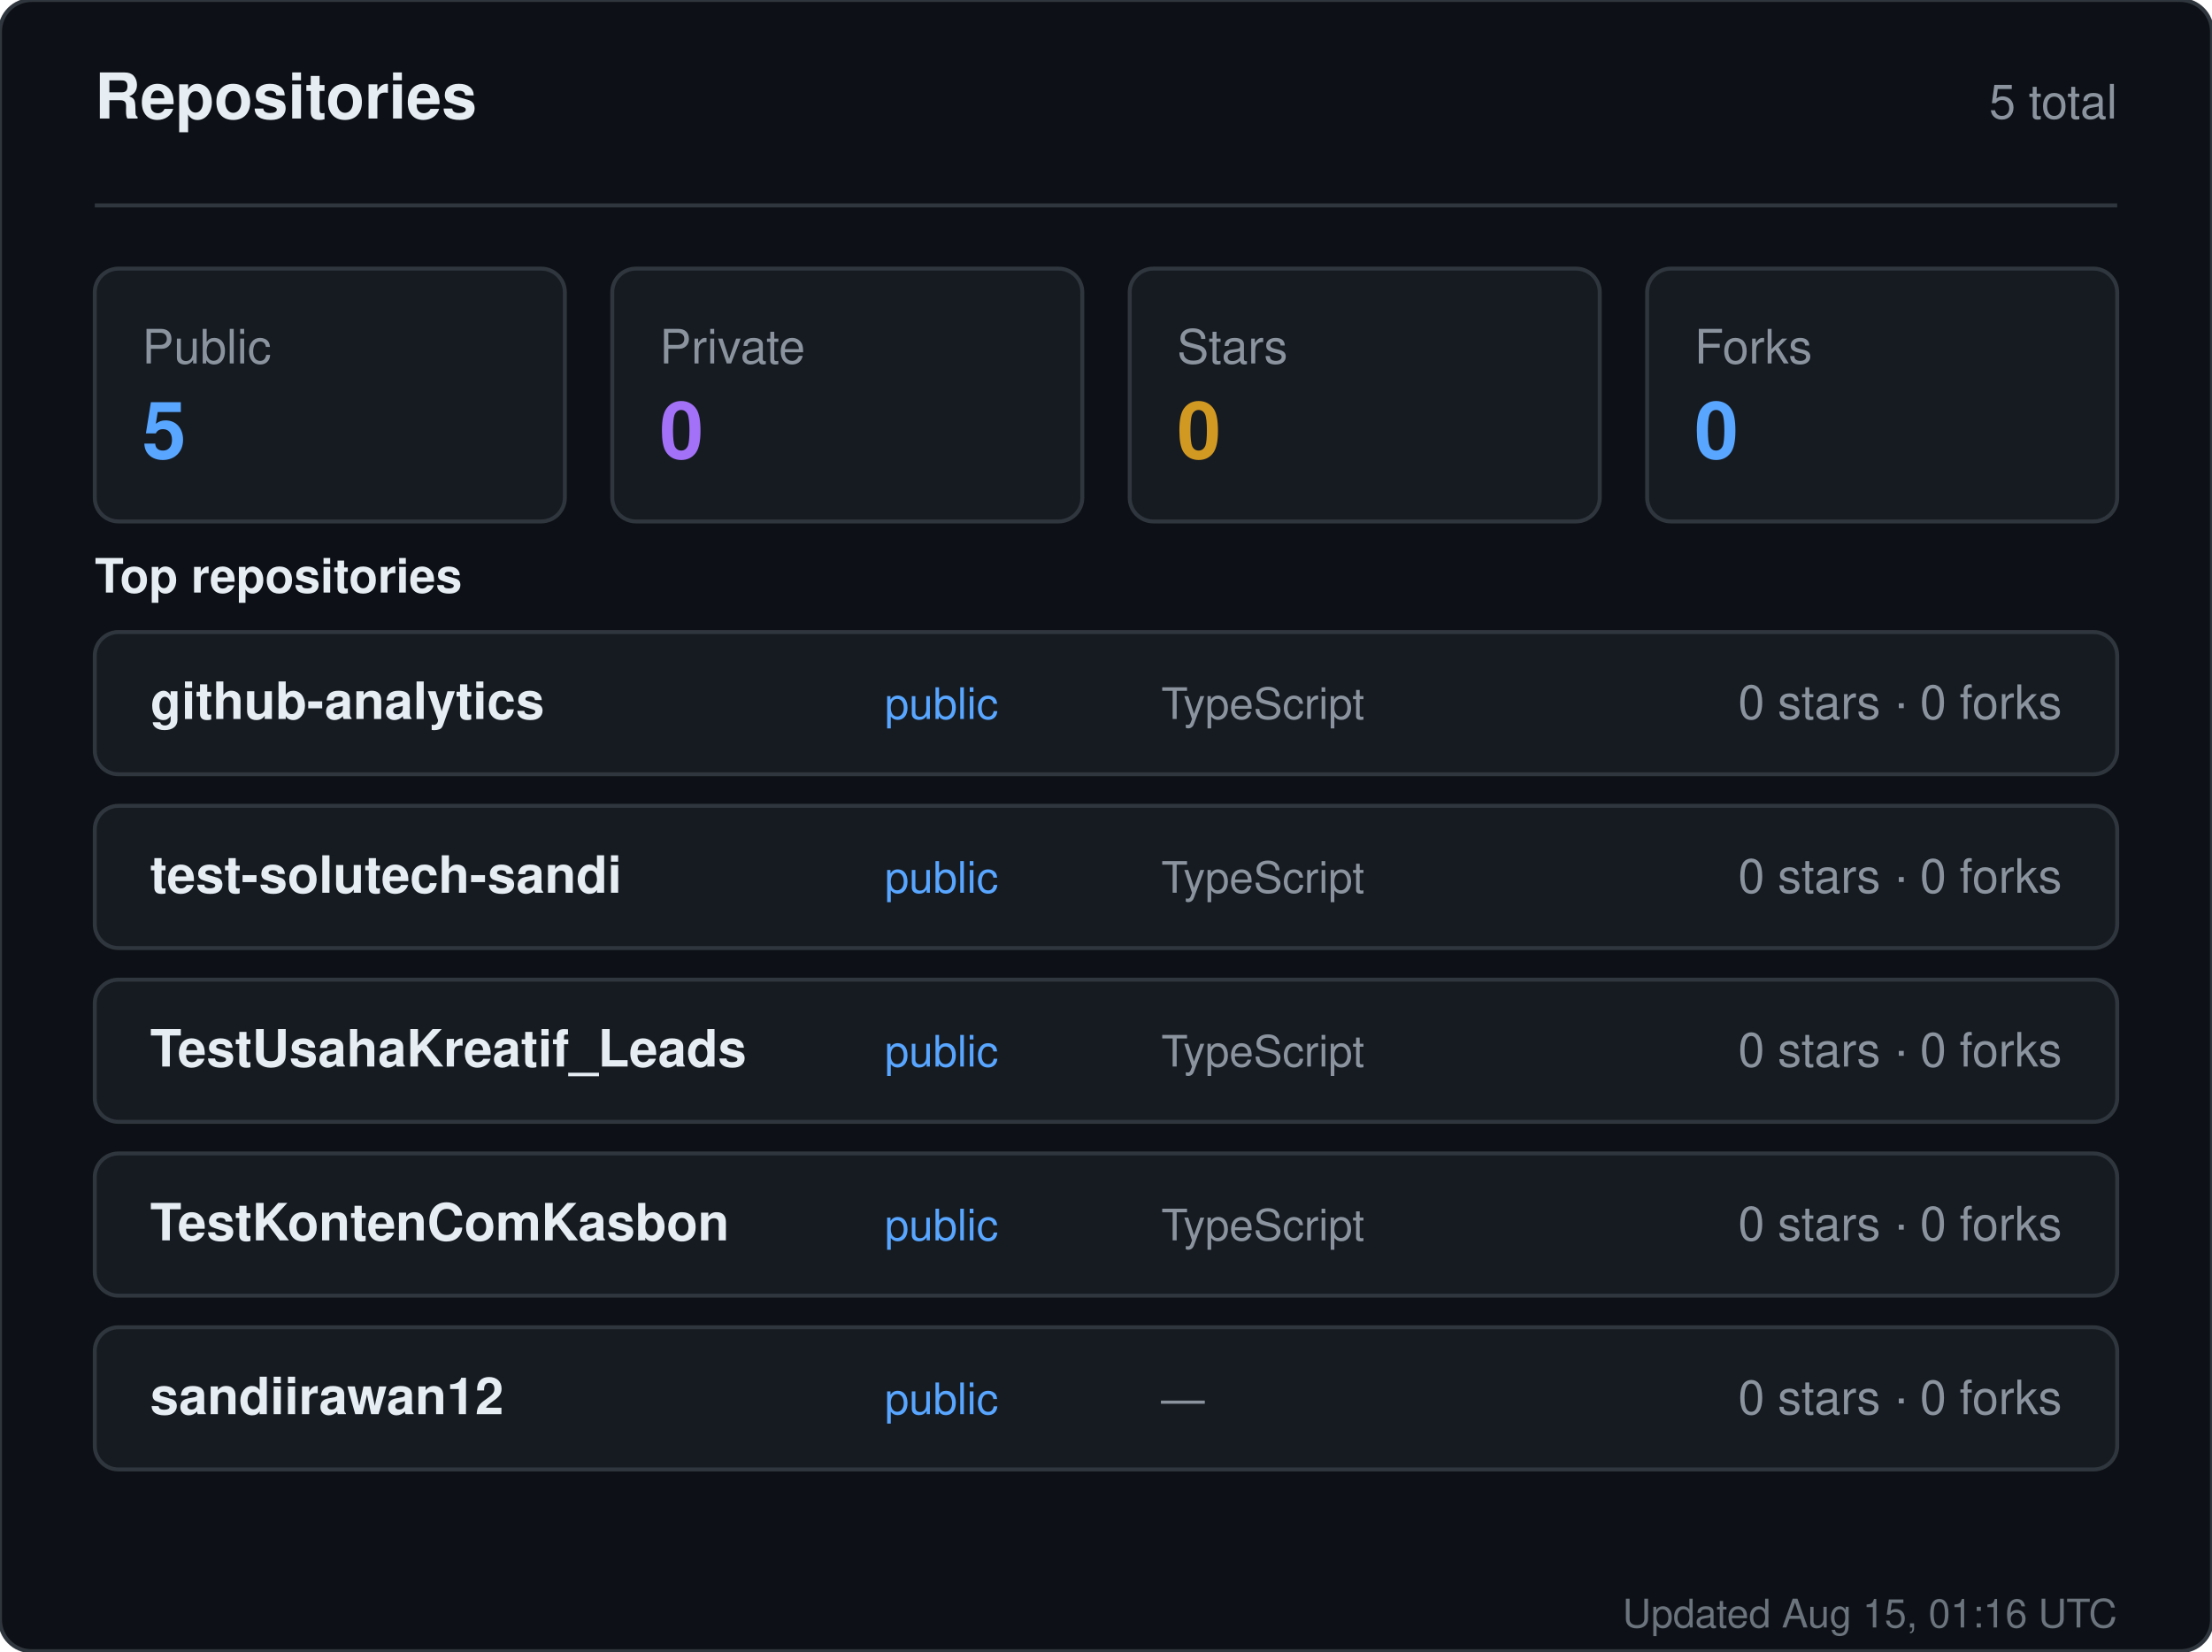
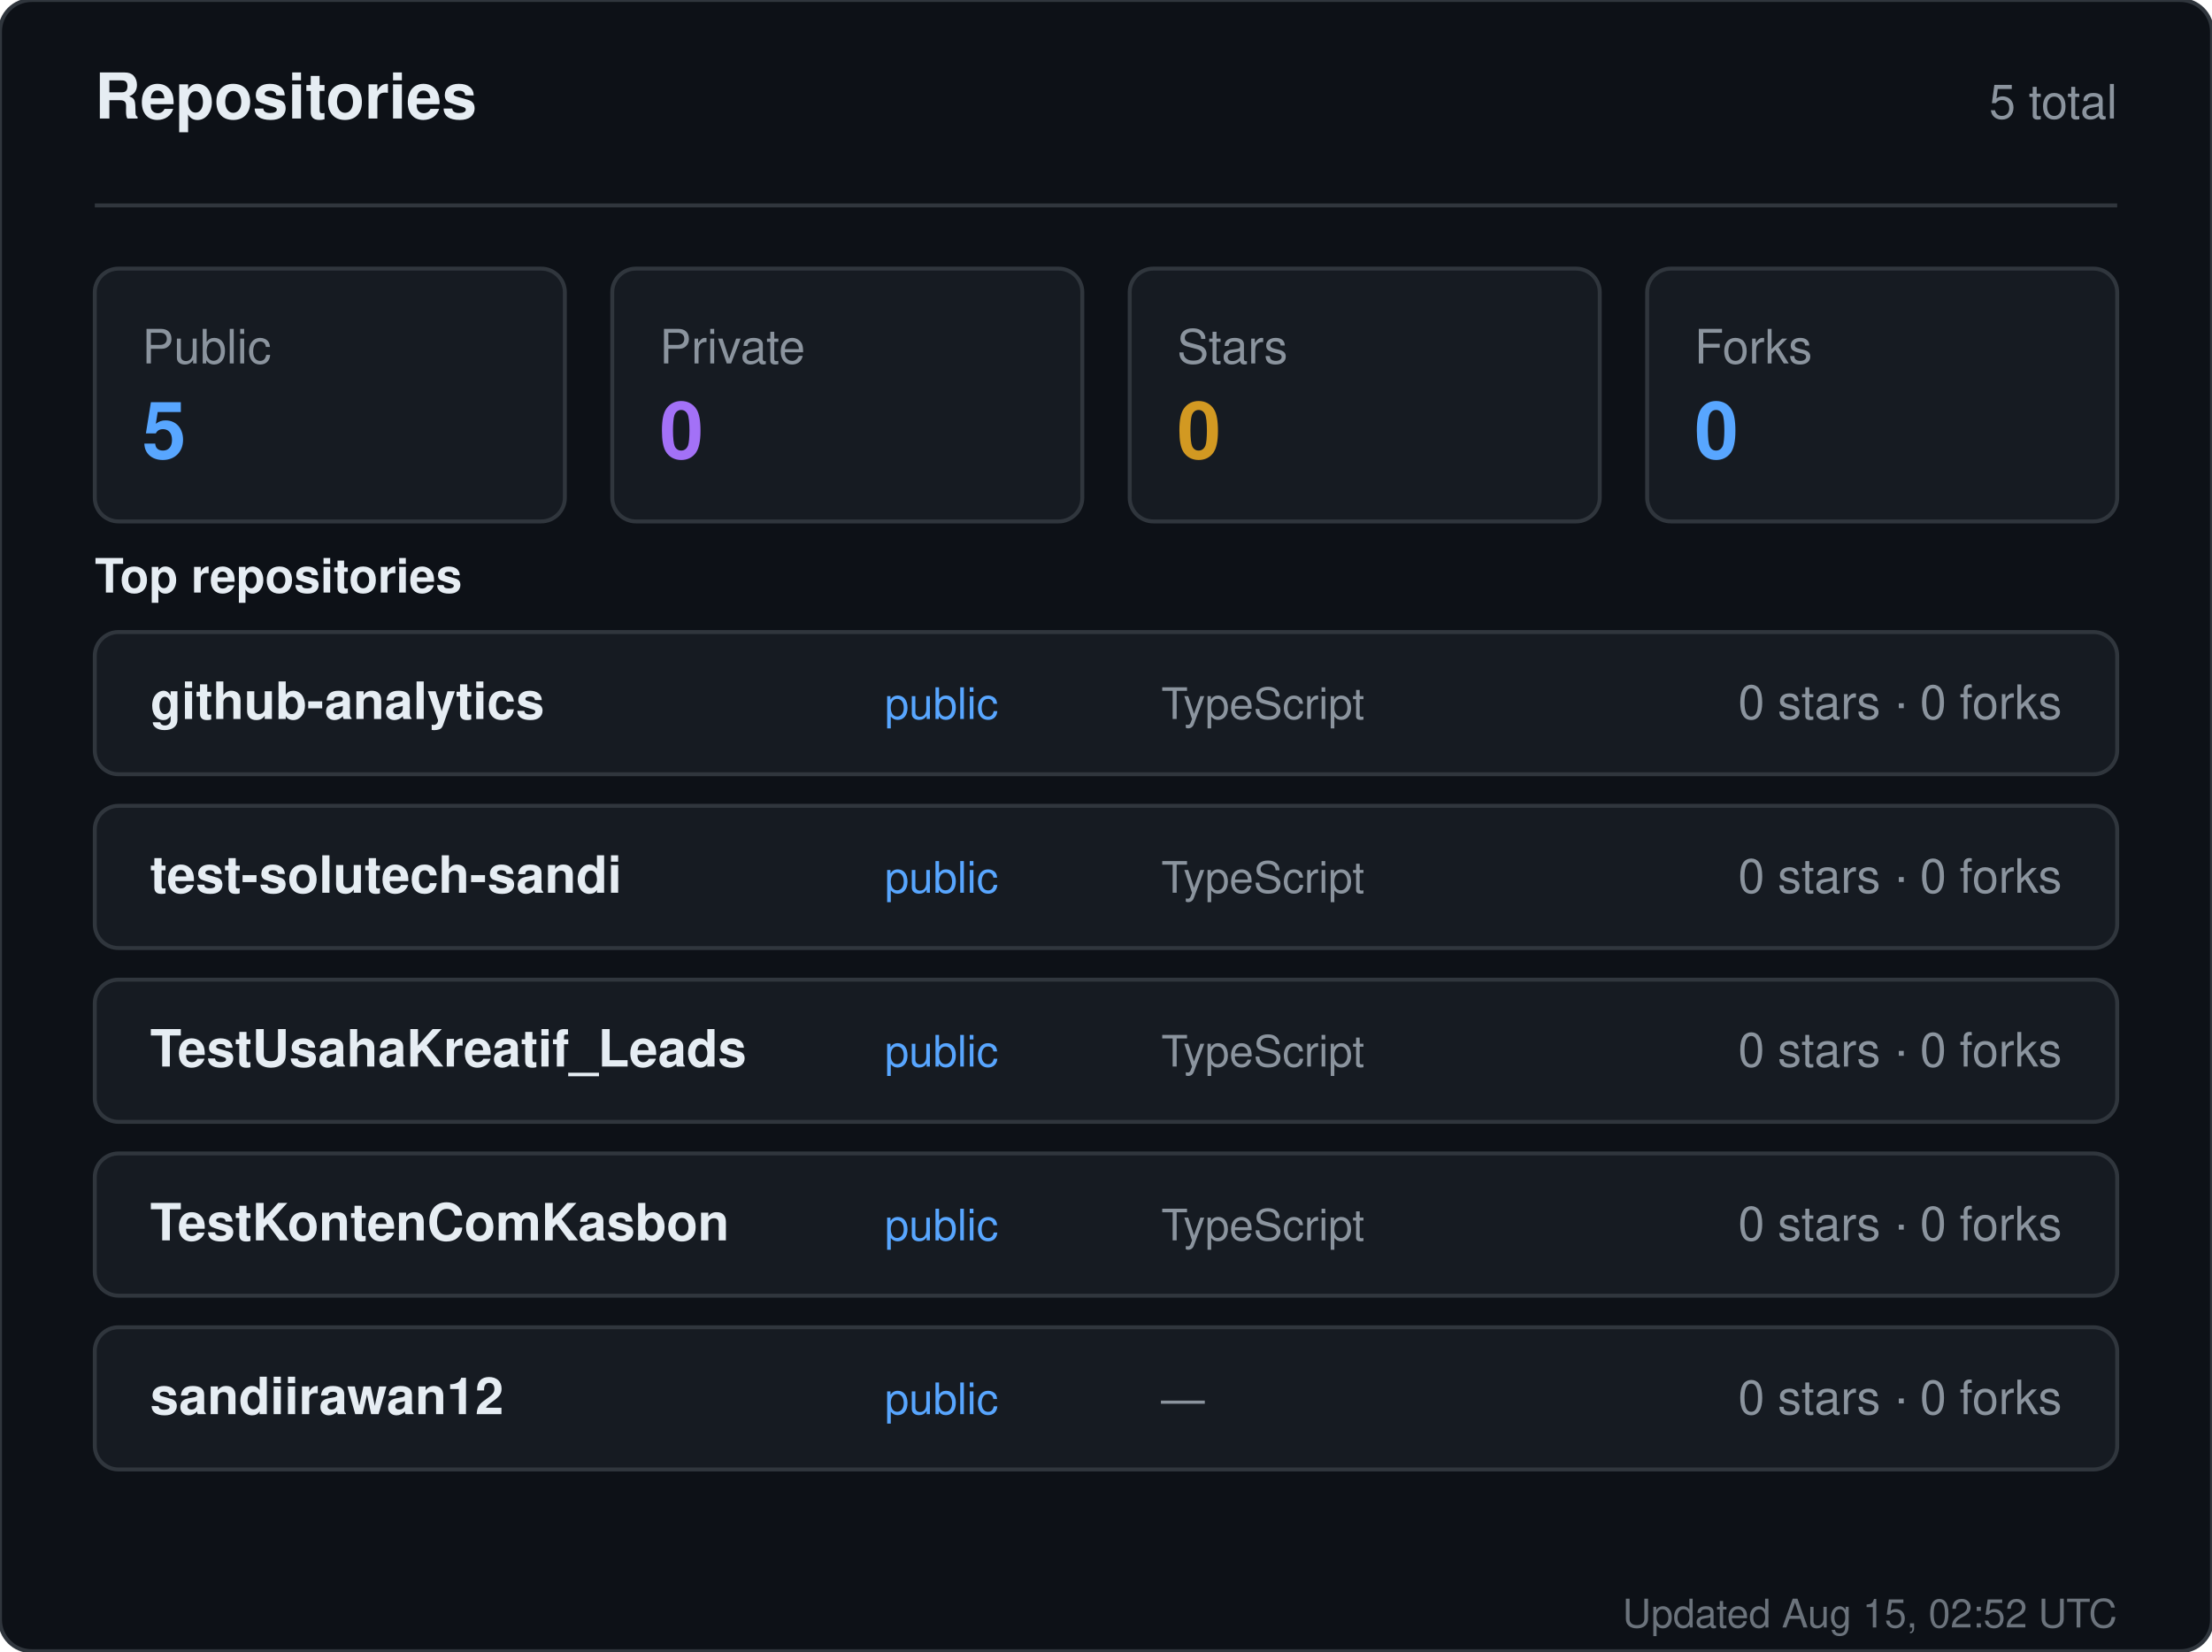
<svg xmlns="http://www.w3.org/2000/svg" width="560" height="418" viewBox="0 0 560 418" role="img" aria-label="Repositories for sandiirawan12">
  <rect width="560" height="418" rx="8" fill="#0d1117" stroke="#30363d" />
  <g font-family="-apple-system, BlinkMacSystemFont, Segoe UI, Helvetica, Arial, sans-serif">
    <text x="24" y="30" fill="#e6edf3" font-size="16" font-weight="700">Repositories</text>
    <text x="536" y="30" fill="#8b949e" font-size="12" text-anchor="end">5 total</text>
    <line x1="24" y1="52" x2="536" y2="52" stroke="#30363d" />
    <rect x="24" y="68" width="119" height="64" rx="6" fill="#161b22" stroke="#30363d" />
    <text x="36" y="92" fill="#8b949e" font-size="12">Public</text>
    <text x="36" y="116" fill="#58a6ff" font-size="20" font-weight="700">5</text>
    <rect x="155" y="68" width="119" height="64" rx="6" fill="#161b22" stroke="#30363d" />
    <text x="167" y="92" fill="#8b949e" font-size="12">Private</text>
    <text x="167" y="116" fill="#a371f7" font-size="20" font-weight="700">0</text>
    <rect x="286" y="68" width="119" height="64" rx="6" fill="#161b22" stroke="#30363d" />
    <text x="298" y="92" fill="#8b949e" font-size="12">Stars</text>
    <text x="298" y="116" fill="#d29922" font-size="20" font-weight="700">0</text>
    <rect x="417" y="68" width="119" height="64" rx="6" fill="#161b22" stroke="#30363d" />
    <text x="429" y="92" fill="#8b949e" font-size="12">Forks</text>
    <text x="429" y="116" fill="#58a6ff" font-size="20" font-weight="700">0</text>
    <text x="24" y="150" fill="#e6edf3" font-size="12" font-weight="600">Top repositories</text>
    <rect x="24" y="160" width="512" height="36" rx="6" fill="#161b22" stroke="#30363d" />
    <text x="38" y="182" fill="#e6edf3" font-size="13" font-weight="600">github-analytics</text>
    <text x="224" y="182" fill="#58a6ff" font-size="11">public</text>
    <text x="294" y="182" fill="#8b949e" font-size="11">TypeScript</text>
    <text x="522" y="182" fill="#8b949e" font-size="12" text-anchor="end">0 stars · 0 forks</text>
    <rect x="24" y="204" width="512" height="36" rx="6" fill="#161b22" stroke="#30363d" />
    <text x="38" y="226" fill="#e6edf3" font-size="13" font-weight="600">test-solutech-sandi</text>
    <text x="224" y="226" fill="#58a6ff" font-size="11">public</text>
    <text x="294" y="226" fill="#8b949e" font-size="11">TypeScript</text>
    <text x="522" y="226" fill="#8b949e" font-size="12" text-anchor="end">0 stars · 0 forks</text>
    <rect x="24" y="248" width="512" height="36" rx="6" fill="#161b22" stroke="#30363d" />
    <text x="38" y="270" fill="#e6edf3" font-size="13" font-weight="600">TestUsahaKreatif_Leads</text>
    <text x="224" y="270" fill="#58a6ff" font-size="11">public</text>
    <text x="294" y="270" fill="#8b949e" font-size="11">TypeScript</text>
    <text x="522" y="270" fill="#8b949e" font-size="12" text-anchor="end">0 stars · 0 forks</text>
    <rect x="24" y="292" width="512" height="36" rx="6" fill="#161b22" stroke="#30363d" />
    <text x="38" y="314" fill="#e6edf3" font-size="13" font-weight="600">TestKontenComKasbon</text>
    <text x="224" y="314" fill="#58a6ff" font-size="11">public</text>
    <text x="294" y="314" fill="#8b949e" font-size="11">TypeScript</text>
    <text x="522" y="314" fill="#8b949e" font-size="12" text-anchor="end">0 stars · 0 forks</text>
    <rect x="24" y="336" width="512" height="36" rx="6" fill="#161b22" stroke="#30363d" />
    <text x="38" y="358" fill="#e6edf3" font-size="13" font-weight="600">sandiirawan12</text>
    <text x="224" y="358" fill="#58a6ff" font-size="11">public</text>
    <text x="294" y="358" fill="#8b949e" font-size="11">—</text>
    <text x="522" y="358" fill="#8b949e" font-size="12" text-anchor="end">0 stars · 0 forks</text>
-     <text x="536" y="412" fill="#8b949e" font-size="10" text-anchor="end" opacity="0.75">Updated Aug 15, 01:16 UTC</text>
+     <text x="536" y="412" fill="#8b949e" font-size="10" text-anchor="end" opacity="0.75">Updated Aug 15, 02:52 UTC</text>
  </g>
</svg>
